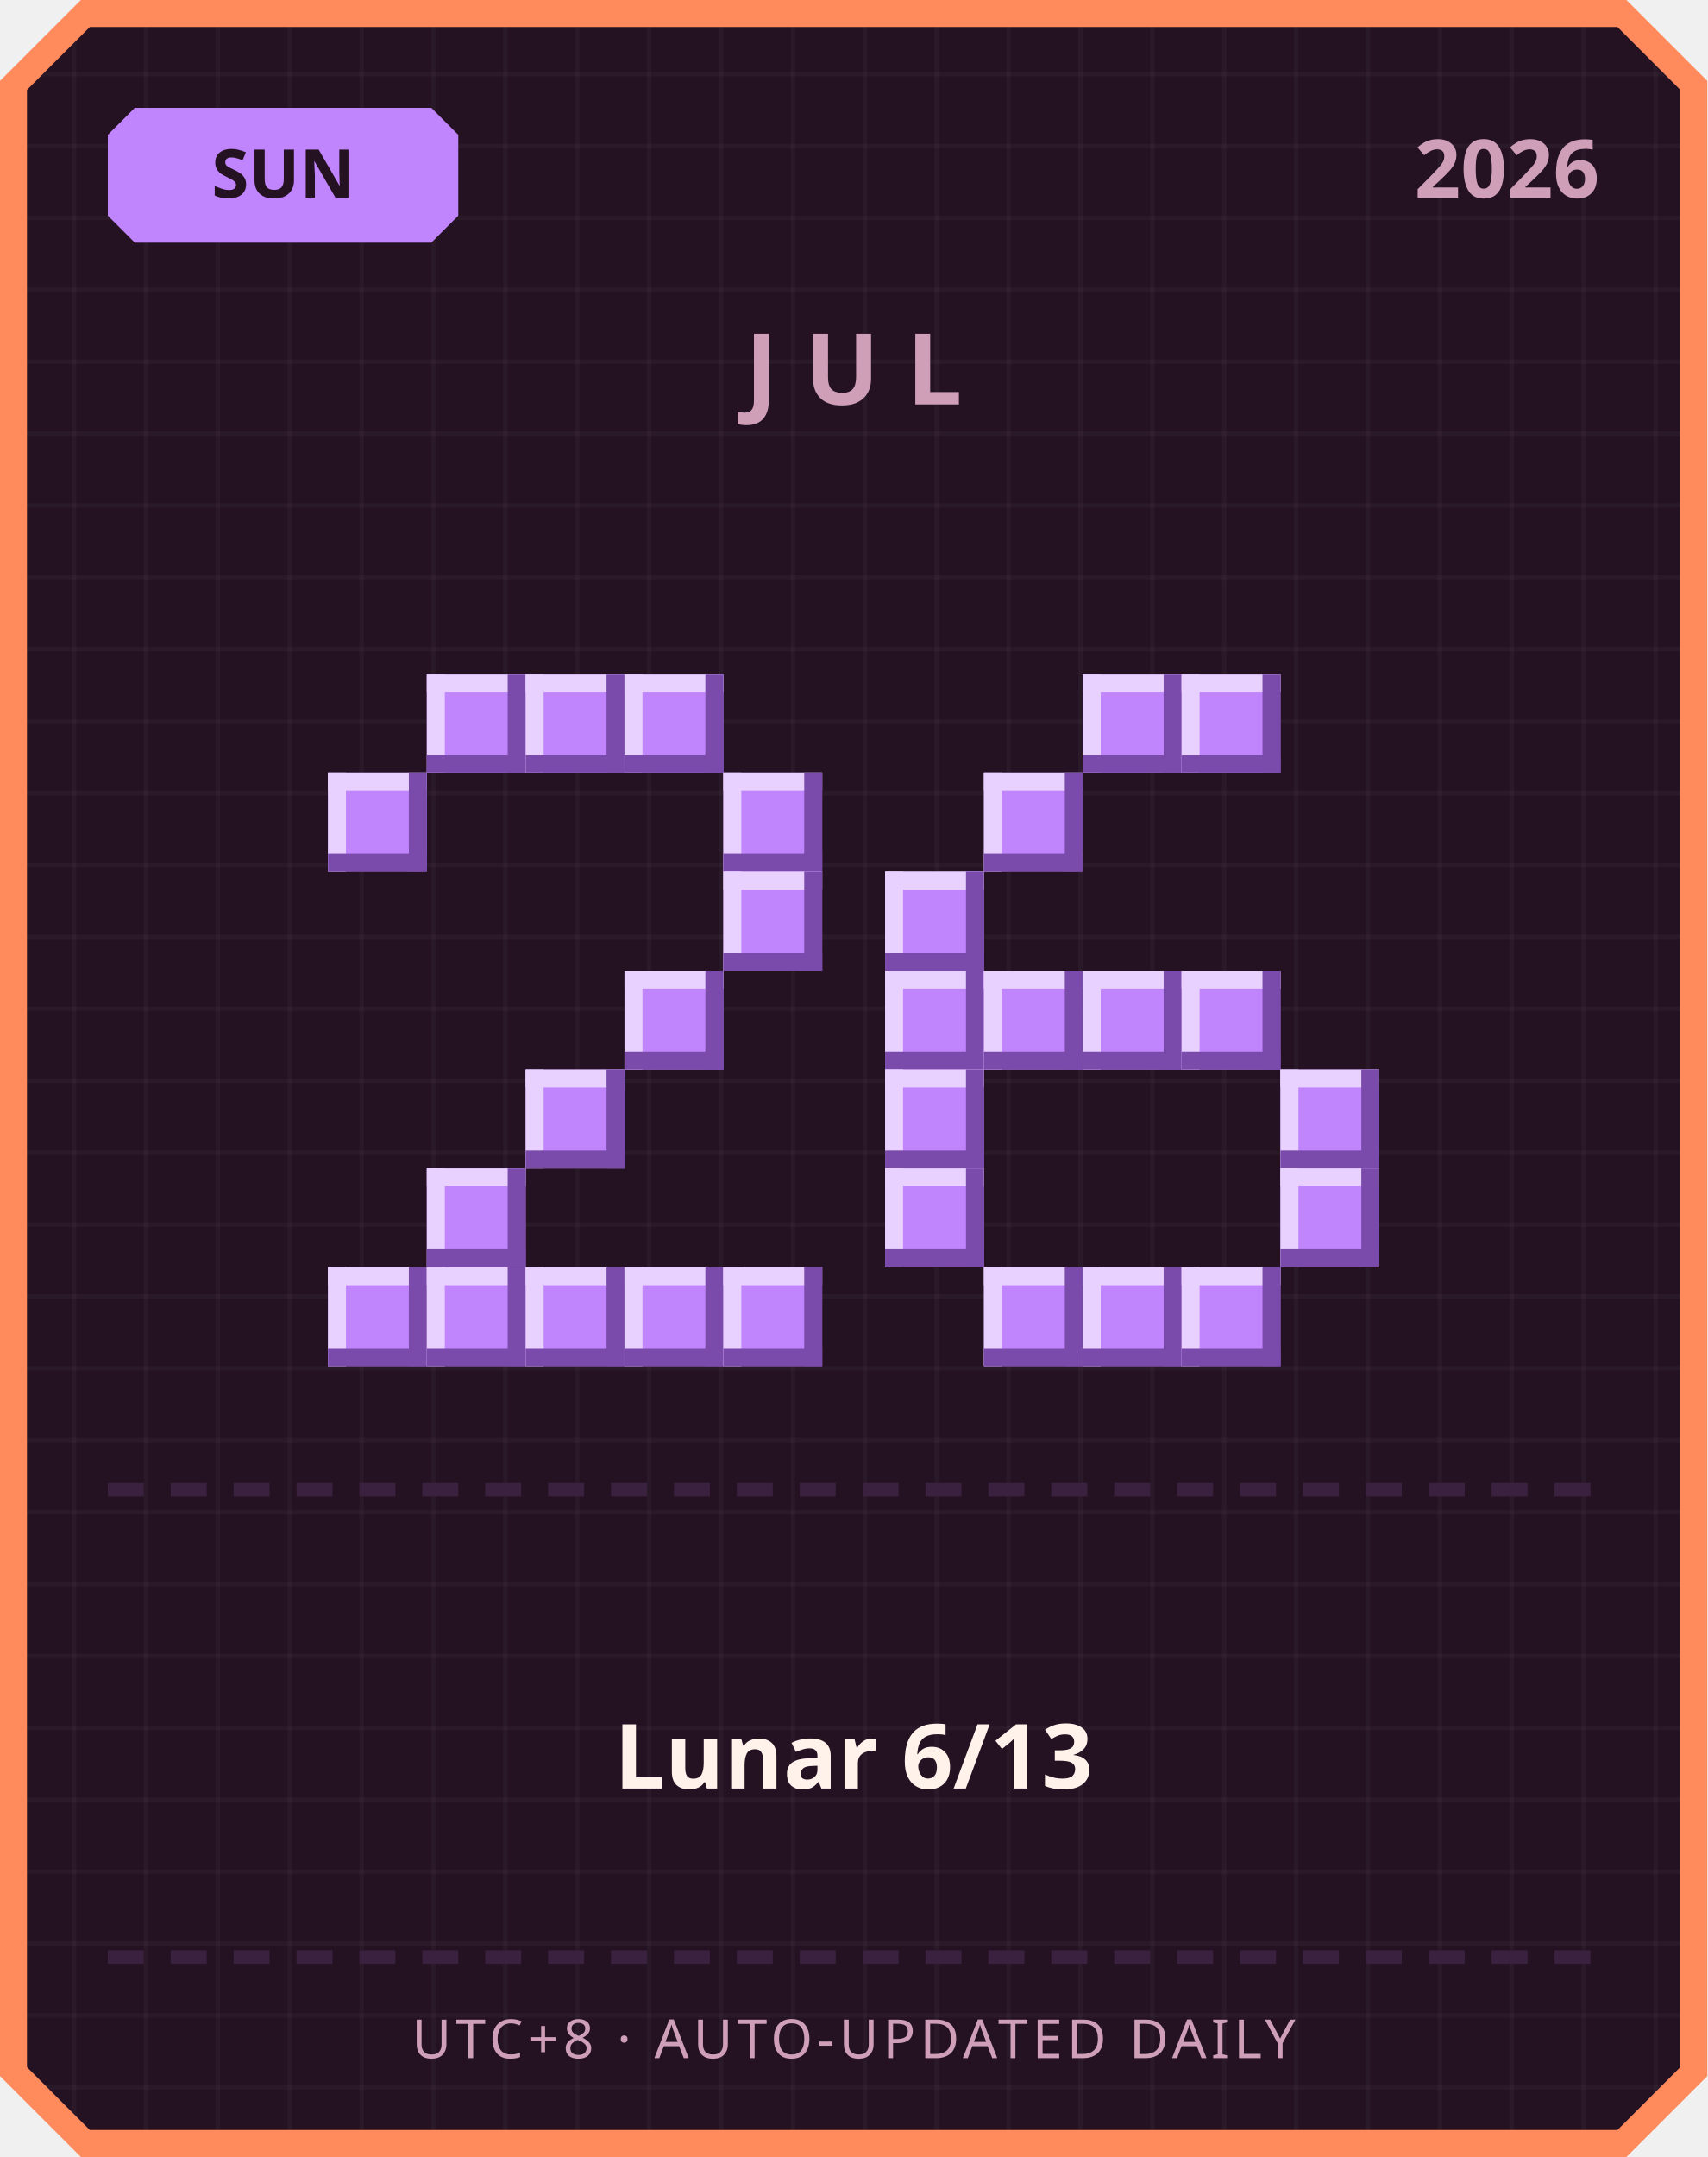
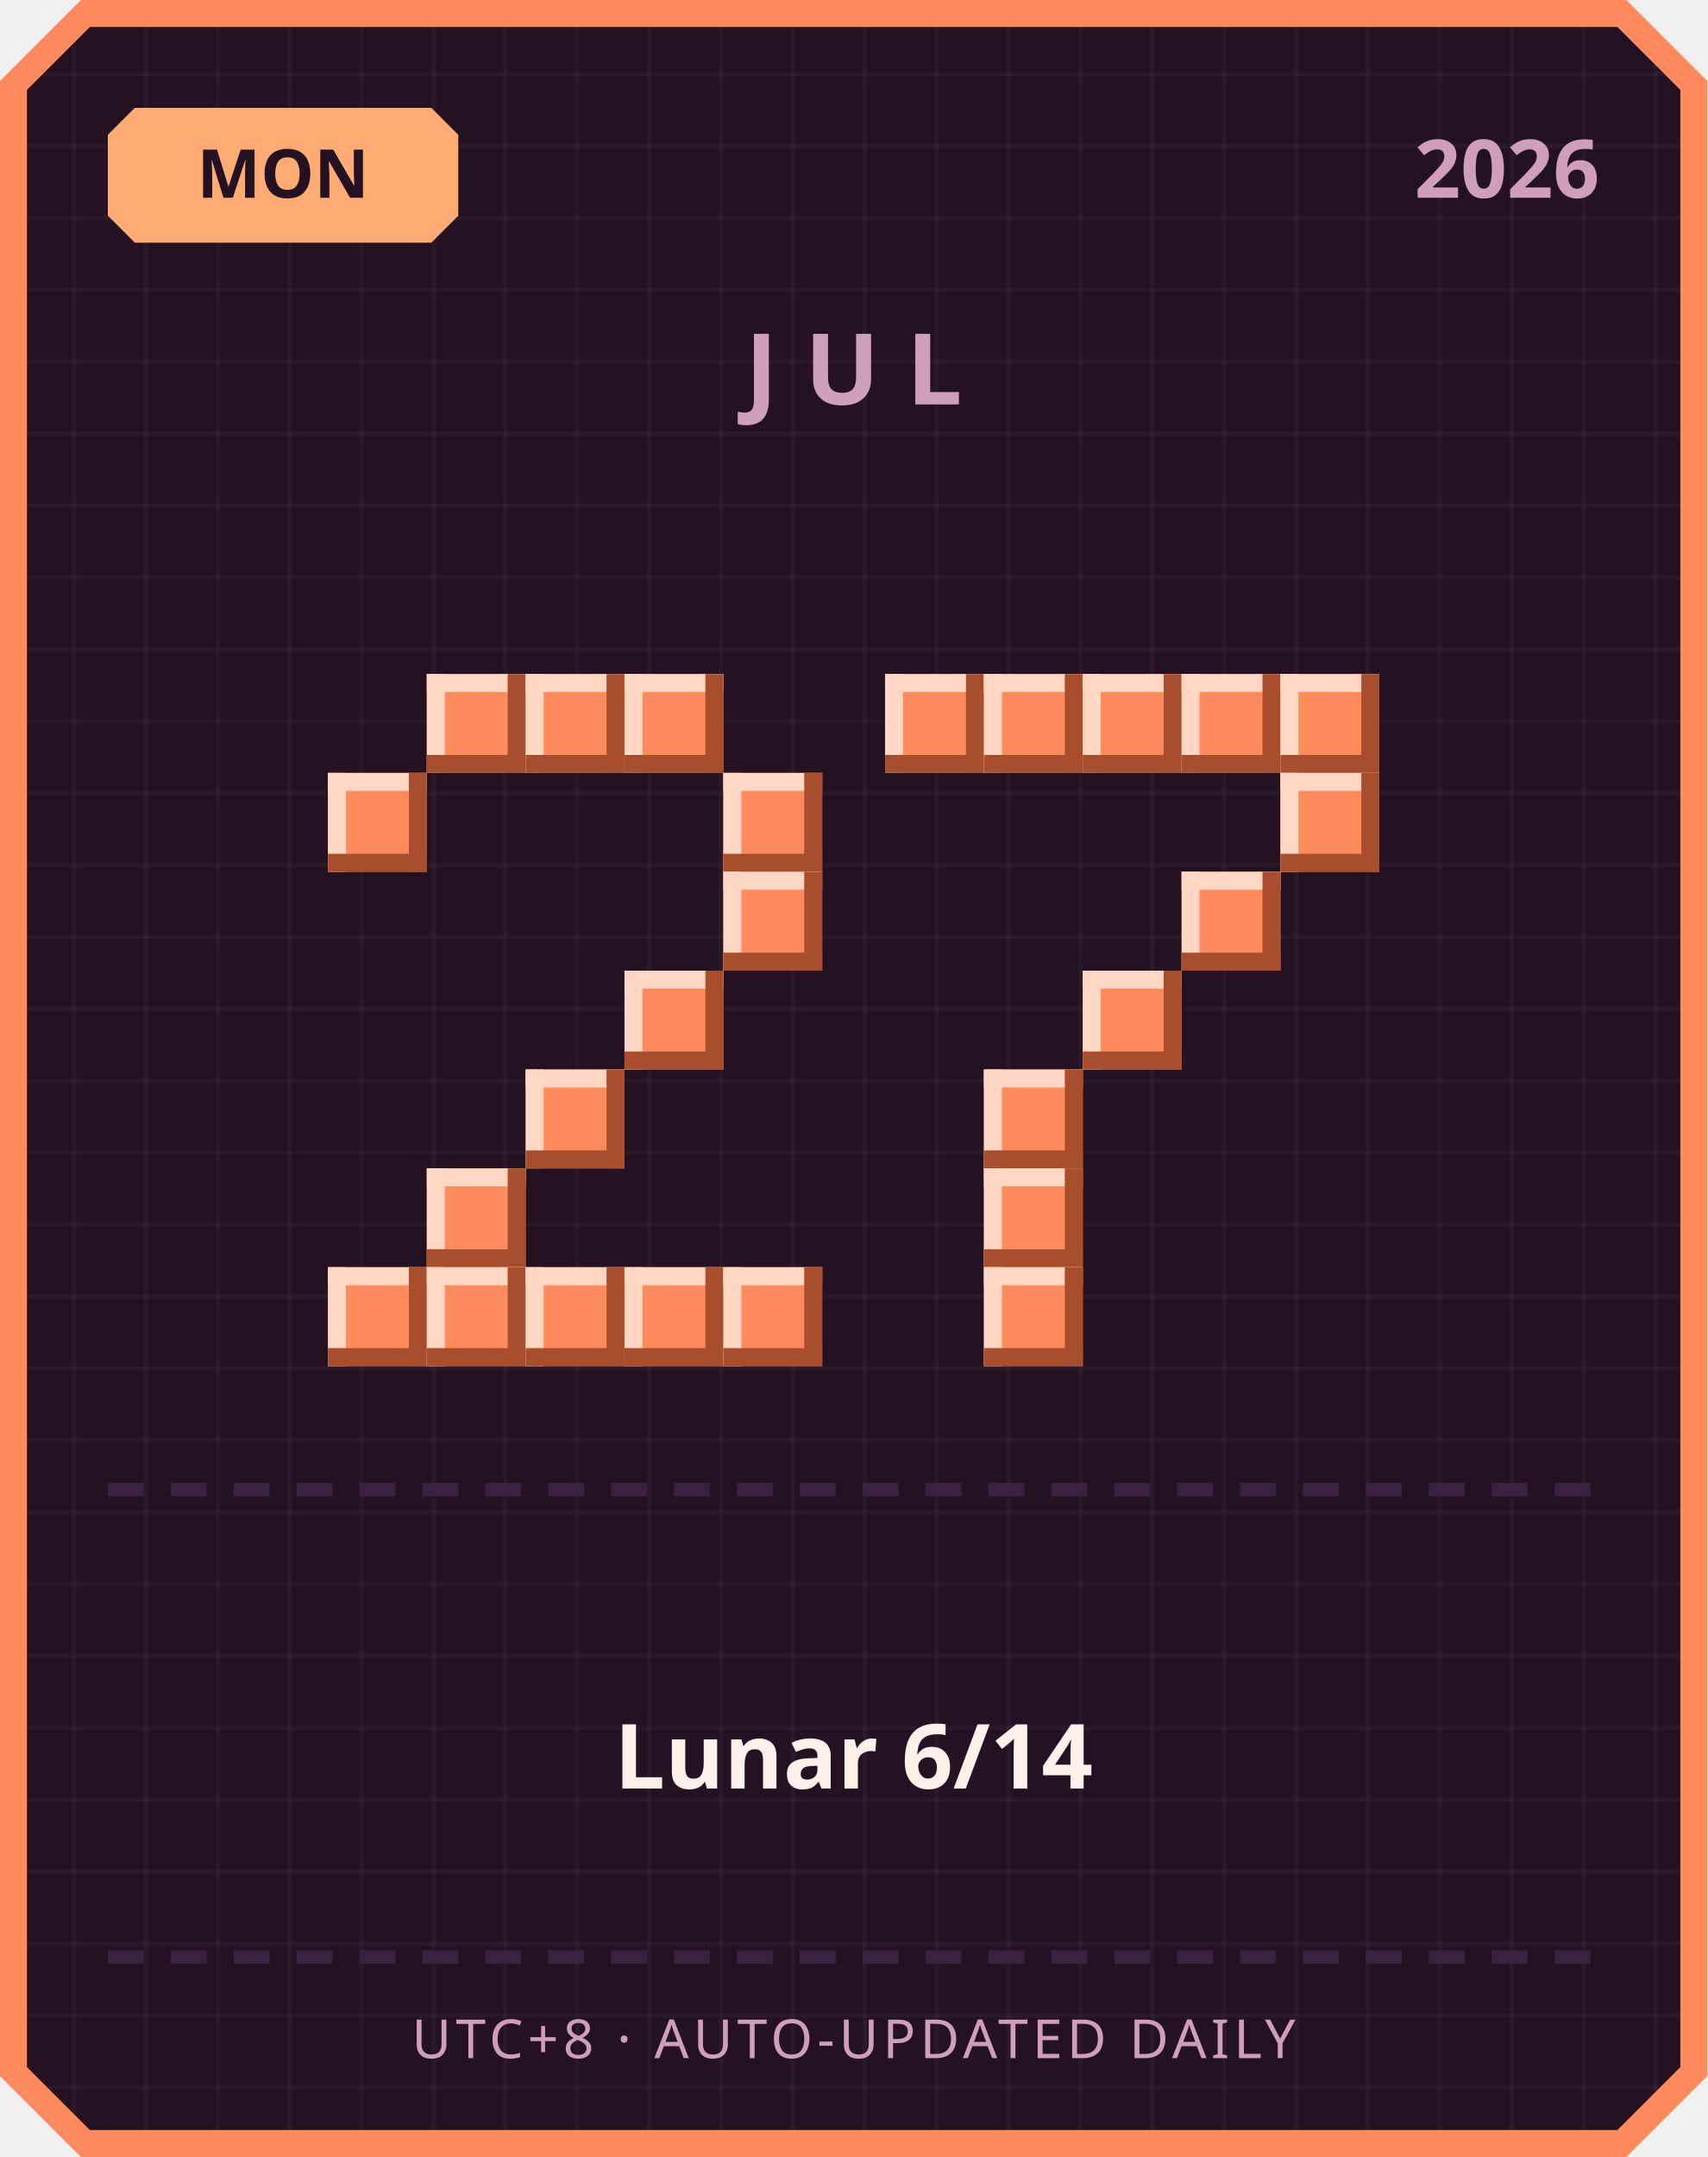
<svg xmlns="http://www.w3.org/2000/svg" width="380" height="480" viewBox="0 0 380 480">
  <defs>
    <pattern id="grid" width="16" height="16" patternUnits="userSpaceOnUse">
      <rect width="16" height="16" fill="#241222" />
      <rect width="1" height="16" fill="#ffffff" opacity="0.03" />
      <rect width="16" height="1" fill="#ffffff" opacity="0.03" />
    </pattern>
  </defs>
  <path d="M 18,0 L 362,0 L 380,18 L 380,462 L 362,480 L 18,480 L 0,462 L 0,18 Z" fill="#ff8a5c" />
  <path d="M 20,6 L 360,6 L 374,20 L 374,460 L 360,474 L 20,474 L 6,460 L 6,20 Z" fill="url(#grid)" />
-   <path d="M 30,24 L 96,24 L 102,30 L 102,48 L 96,54 L 30,54 L 24,48 L 24,30 Z" fill="#c084fc" />
-   <text x="63" y="44" text-anchor="middle" font-family="'Segoe UI', sans-serif" font-size="15" font-weight="700" fill="#241222">SUN</text>
+   <path d="M 30,24 L 96,24 L 102,30 L 102,48 L 96,54 L 30,54 L 24,48 L 24,30 Z" fill="#ffab73" />
+   <text x="63" y="44" text-anchor="middle" font-family="'Segoe UI', sans-serif" font-size="15" font-weight="700" fill="#241222">MON</text>
  <text x="356" y="44" text-anchor="end" font-family="'Segoe UI', sans-serif" font-size="18" font-weight="700" fill="#cf9fb8">2026</text>
  <text x="190" y="90" text-anchor="middle" font-family="'Segoe UI', sans-serif" font-size="22" font-weight="700" letter-spacing="6" fill="#cf9fb8">JUL</text>
-   <rect x="95" y="150" width="22" height="22" fill="#c084fc" />
-   <rect x="95" y="150" width="22" height="4" fill="#e9d1ff" />
-   <rect x="95" y="150" width="4" height="22" fill="#e9d1ff" />
-   <rect x="95" y="168" width="22" height="4" fill="#7a4bab" />
-   <rect x="113" y="150" width="4" height="22" fill="#7a4bab" />
-   <rect x="117" y="150" width="22" height="22" fill="#c084fc" />
-   <rect x="117" y="150" width="22" height="4" fill="#e9d1ff" />
-   <rect x="117" y="150" width="4" height="22" fill="#e9d1ff" />
-   <rect x="117" y="168" width="22" height="4" fill="#7a4bab" />
-   <rect x="135" y="150" width="4" height="22" fill="#7a4bab" />
-   <rect x="139" y="150" width="22" height="22" fill="#c084fc" />
-   <rect x="139" y="150" width="22" height="4" fill="#e9d1ff" />
-   <rect x="139" y="150" width="4" height="22" fill="#e9d1ff" />
-   <rect x="139" y="168" width="22" height="4" fill="#7a4bab" />
-   <rect x="157" y="150" width="4" height="22" fill="#7a4bab" />
-   <rect x="73" y="172" width="22" height="22" fill="#c084fc" />
-   <rect x="73" y="172" width="22" height="4" fill="#e9d1ff" />
-   <rect x="73" y="172" width="4" height="22" fill="#e9d1ff" />
-   <rect x="73" y="190" width="22" height="4" fill="#7a4bab" />
-   <rect x="91" y="172" width="4" height="22" fill="#7a4bab" />
-   <rect x="161" y="172" width="22" height="22" fill="#c084fc" />
-   <rect x="161" y="172" width="22" height="4" fill="#e9d1ff" />
-   <rect x="161" y="172" width="4" height="22" fill="#e9d1ff" />
-   <rect x="161" y="190" width="22" height="4" fill="#7a4bab" />
-   <rect x="179" y="172" width="4" height="22" fill="#7a4bab" />
-   <rect x="161" y="194" width="22" height="22" fill="#c084fc" />
-   <rect x="161" y="194" width="22" height="4" fill="#e9d1ff" />
-   <rect x="161" y="194" width="4" height="22" fill="#e9d1ff" />
-   <rect x="161" y="212" width="22" height="4" fill="#7a4bab" />
-   <rect x="179" y="194" width="4" height="22" fill="#7a4bab" />
-   <rect x="139" y="216" width="22" height="22" fill="#c084fc" />
-   <rect x="139" y="216" width="22" height="4" fill="#e9d1ff" />
-   <rect x="139" y="216" width="4" height="22" fill="#e9d1ff" />
-   <rect x="139" y="234" width="22" height="4" fill="#7a4bab" />
-   <rect x="157" y="216" width="4" height="22" fill="#7a4bab" />
-   <rect x="117" y="238" width="22" height="22" fill="#c084fc" />
-   <rect x="117" y="238" width="22" height="4" fill="#e9d1ff" />
-   <rect x="117" y="238" width="4" height="22" fill="#e9d1ff" />
-   <rect x="117" y="256" width="22" height="4" fill="#7a4bab" />
-   <rect x="135" y="238" width="4" height="22" fill="#7a4bab" />
-   <rect x="95" y="260" width="22" height="22" fill="#c084fc" />
-   <rect x="95" y="260" width="22" height="4" fill="#e9d1ff" />
-   <rect x="95" y="260" width="4" height="22" fill="#e9d1ff" />
-   <rect x="95" y="278" width="22" height="4" fill="#7a4bab" />
-   <rect x="113" y="260" width="4" height="22" fill="#7a4bab" />
-   <rect x="73" y="282" width="22" height="22" fill="#c084fc" />
-   <rect x="73" y="282" width="22" height="4" fill="#e9d1ff" />
-   <rect x="73" y="282" width="4" height="22" fill="#e9d1ff" />
-   <rect x="73" y="300" width="22" height="4" fill="#7a4bab" />
-   <rect x="91" y="282" width="4" height="22" fill="#7a4bab" />
-   <rect x="95" y="282" width="22" height="22" fill="#c084fc" />
-   <rect x="95" y="282" width="22" height="4" fill="#e9d1ff" />
-   <rect x="95" y="282" width="4" height="22" fill="#e9d1ff" />
-   <rect x="95" y="300" width="22" height="4" fill="#7a4bab" />
-   <rect x="113" y="282" width="4" height="22" fill="#7a4bab" />
-   <rect x="117" y="282" width="22" height="22" fill="#c084fc" />
-   <rect x="117" y="282" width="22" height="4" fill="#e9d1ff" />
-   <rect x="117" y="282" width="4" height="22" fill="#e9d1ff" />
-   <rect x="117" y="300" width="22" height="4" fill="#7a4bab" />
-   <rect x="135" y="282" width="4" height="22" fill="#7a4bab" />
-   <rect x="139" y="282" width="22" height="22" fill="#c084fc" />
-   <rect x="139" y="282" width="22" height="4" fill="#e9d1ff" />
-   <rect x="139" y="282" width="4" height="22" fill="#e9d1ff" />
-   <rect x="139" y="300" width="22" height="4" fill="#7a4bab" />
-   <rect x="157" y="282" width="4" height="22" fill="#7a4bab" />
-   <rect x="161" y="282" width="22" height="22" fill="#c084fc" />
-   <rect x="161" y="282" width="22" height="4" fill="#e9d1ff" />
-   <rect x="161" y="282" width="4" height="22" fill="#e9d1ff" />
-   <rect x="161" y="300" width="22" height="4" fill="#7a4bab" />
-   <rect x="179" y="282" width="4" height="22" fill="#7a4bab" />
-   <rect x="241" y="150" width="22" height="22" fill="#c084fc" />
-   <rect x="241" y="150" width="22" height="4" fill="#e9d1ff" />
-   <rect x="241" y="150" width="4" height="22" fill="#e9d1ff" />
-   <rect x="241" y="168" width="22" height="4" fill="#7a4bab" />
-   <rect x="259" y="150" width="4" height="22" fill="#7a4bab" />
-   <rect x="263" y="150" width="22" height="22" fill="#c084fc" />
-   <rect x="263" y="150" width="22" height="4" fill="#e9d1ff" />
-   <rect x="263" y="150" width="4" height="22" fill="#e9d1ff" />
-   <rect x="263" y="168" width="22" height="4" fill="#7a4bab" />
-   <rect x="281" y="150" width="4" height="22" fill="#7a4bab" />
-   <rect x="219" y="172" width="22" height="22" fill="#c084fc" />
-   <rect x="219" y="172" width="22" height="4" fill="#e9d1ff" />
-   <rect x="219" y="172" width="4" height="22" fill="#e9d1ff" />
-   <rect x="219" y="190" width="22" height="4" fill="#7a4bab" />
-   <rect x="237" y="172" width="4" height="22" fill="#7a4bab" />
-   <rect x="197" y="194" width="22" height="22" fill="#c084fc" />
-   <rect x="197" y="194" width="22" height="4" fill="#e9d1ff" />
-   <rect x="197" y="194" width="4" height="22" fill="#e9d1ff" />
-   <rect x="197" y="212" width="22" height="4" fill="#7a4bab" />
-   <rect x="215" y="194" width="4" height="22" fill="#7a4bab" />
-   <rect x="197" y="216" width="22" height="22" fill="#c084fc" />
-   <rect x="197" y="216" width="22" height="4" fill="#e9d1ff" />
-   <rect x="197" y="216" width="4" height="22" fill="#e9d1ff" />
-   <rect x="197" y="234" width="22" height="4" fill="#7a4bab" />
-   <rect x="215" y="216" width="4" height="22" fill="#7a4bab" />
-   <rect x="219" y="216" width="22" height="22" fill="#c084fc" />
-   <rect x="219" y="216" width="22" height="4" fill="#e9d1ff" />
-   <rect x="219" y="216" width="4" height="22" fill="#e9d1ff" />
-   <rect x="219" y="234" width="22" height="4" fill="#7a4bab" />
-   <rect x="237" y="216" width="4" height="22" fill="#7a4bab" />
-   <rect x="241" y="216" width="22" height="22" fill="#c084fc" />
-   <rect x="241" y="216" width="22" height="4" fill="#e9d1ff" />
-   <rect x="241" y="216" width="4" height="22" fill="#e9d1ff" />
-   <rect x="241" y="234" width="22" height="4" fill="#7a4bab" />
-   <rect x="259" y="216" width="4" height="22" fill="#7a4bab" />
-   <rect x="263" y="216" width="22" height="22" fill="#c084fc" />
-   <rect x="263" y="216" width="22" height="4" fill="#e9d1ff" />
-   <rect x="263" y="216" width="4" height="22" fill="#e9d1ff" />
-   <rect x="263" y="234" width="22" height="4" fill="#7a4bab" />
-   <rect x="281" y="216" width="4" height="22" fill="#7a4bab" />
-   <rect x="197" y="238" width="22" height="22" fill="#c084fc" />
-   <rect x="197" y="238" width="22" height="4" fill="#e9d1ff" />
-   <rect x="197" y="238" width="4" height="22" fill="#e9d1ff" />
-   <rect x="197" y="256" width="22" height="4" fill="#7a4bab" />
-   <rect x="215" y="238" width="4" height="22" fill="#7a4bab" />
-   <rect x="285" y="238" width="22" height="22" fill="#c084fc" />
-   <rect x="285" y="238" width="22" height="4" fill="#e9d1ff" />
-   <rect x="285" y="238" width="4" height="22" fill="#e9d1ff" />
-   <rect x="285" y="256" width="22" height="4" fill="#7a4bab" />
-   <rect x="303" y="238" width="4" height="22" fill="#7a4bab" />
-   <rect x="197" y="260" width="22" height="22" fill="#c084fc" />
-   <rect x="197" y="260" width="22" height="4" fill="#e9d1ff" />
-   <rect x="197" y="260" width="4" height="22" fill="#e9d1ff" />
-   <rect x="197" y="278" width="22" height="4" fill="#7a4bab" />
-   <rect x="215" y="260" width="4" height="22" fill="#7a4bab" />
-   <rect x="285" y="260" width="22" height="22" fill="#c084fc" />
-   <rect x="285" y="260" width="22" height="4" fill="#e9d1ff" />
-   <rect x="285" y="260" width="4" height="22" fill="#e9d1ff" />
-   <rect x="285" y="278" width="22" height="4" fill="#7a4bab" />
-   <rect x="303" y="260" width="4" height="22" fill="#7a4bab" />
-   <rect x="219" y="282" width="22" height="22" fill="#c084fc" />
-   <rect x="219" y="282" width="22" height="4" fill="#e9d1ff" />
-   <rect x="219" y="282" width="4" height="22" fill="#e9d1ff" />
-   <rect x="219" y="300" width="22" height="4" fill="#7a4bab" />
-   <rect x="237" y="282" width="4" height="22" fill="#7a4bab" />
-   <rect x="241" y="282" width="22" height="22" fill="#c084fc" />
-   <rect x="241" y="282" width="22" height="4" fill="#e9d1ff" />
-   <rect x="241" y="282" width="4" height="22" fill="#e9d1ff" />
-   <rect x="241" y="300" width="22" height="4" fill="#7a4bab" />
-   <rect x="259" y="282" width="4" height="22" fill="#7a4bab" />
-   <rect x="263" y="282" width="22" height="22" fill="#c084fc" />
-   <rect x="263" y="282" width="22" height="4" fill="#e9d1ff" />
-   <rect x="263" y="282" width="4" height="22" fill="#e9d1ff" />
-   <rect x="263" y="300" width="22" height="4" fill="#7a4bab" />
-   <rect x="281" y="282" width="4" height="22" fill="#7a4bab" />
+   <rect x="95" y="150" width="22" height="22" fill="#ff8a5c" />
+   <rect x="95" y="150" width="22" height="4" fill="#ffd7c2" />
+   <rect x="95" y="150" width="4" height="22" fill="#ffd7c2" />
+   <rect x="95" y="168" width="22" height="4" fill="#a84e2c" />
+   <rect x="113" y="150" width="4" height="22" fill="#a84e2c" />
+   <rect x="117" y="150" width="22" height="22" fill="#ff8a5c" />
+   <rect x="117" y="150" width="22" height="4" fill="#ffd7c2" />
+   <rect x="117" y="150" width="4" height="22" fill="#ffd7c2" />
+   <rect x="117" y="168" width="22" height="4" fill="#a84e2c" />
+   <rect x="135" y="150" width="4" height="22" fill="#a84e2c" />
+   <rect x="139" y="150" width="22" height="22" fill="#ff8a5c" />
+   <rect x="139" y="150" width="22" height="4" fill="#ffd7c2" />
+   <rect x="139" y="150" width="4" height="22" fill="#ffd7c2" />
+   <rect x="139" y="168" width="22" height="4" fill="#a84e2c" />
+   <rect x="157" y="150" width="4" height="22" fill="#a84e2c" />
+   <rect x="73" y="172" width="22" height="22" fill="#ff8a5c" />
+   <rect x="73" y="172" width="22" height="4" fill="#ffd7c2" />
+   <rect x="73" y="172" width="4" height="22" fill="#ffd7c2" />
+   <rect x="73" y="190" width="22" height="4" fill="#a84e2c" />
+   <rect x="91" y="172" width="4" height="22" fill="#a84e2c" />
+   <rect x="161" y="172" width="22" height="22" fill="#ff8a5c" />
+   <rect x="161" y="172" width="22" height="4" fill="#ffd7c2" />
+   <rect x="161" y="172" width="4" height="22" fill="#ffd7c2" />
+   <rect x="161" y="190" width="22" height="4" fill="#a84e2c" />
+   <rect x="179" y="172" width="4" height="22" fill="#a84e2c" />
+   <rect x="161" y="194" width="22" height="22" fill="#ff8a5c" />
+   <rect x="161" y="194" width="22" height="4" fill="#ffd7c2" />
+   <rect x="161" y="194" width="4" height="22" fill="#ffd7c2" />
+   <rect x="161" y="212" width="22" height="4" fill="#a84e2c" />
+   <rect x="179" y="194" width="4" height="22" fill="#a84e2c" />
+   <rect x="139" y="216" width="22" height="22" fill="#ff8a5c" />
+   <rect x="139" y="216" width="22" height="4" fill="#ffd7c2" />
+   <rect x="139" y="216" width="4" height="22" fill="#ffd7c2" />
+   <rect x="139" y="234" width="22" height="4" fill="#a84e2c" />
+   <rect x="157" y="216" width="4" height="22" fill="#a84e2c" />
+   <rect x="117" y="238" width="22" height="22" fill="#ff8a5c" />
+   <rect x="117" y="238" width="22" height="4" fill="#ffd7c2" />
+   <rect x="117" y="238" width="4" height="22" fill="#ffd7c2" />
+   <rect x="117" y="256" width="22" height="4" fill="#a84e2c" />
+   <rect x="135" y="238" width="4" height="22" fill="#a84e2c" />
+   <rect x="95" y="260" width="22" height="22" fill="#ff8a5c" />
+   <rect x="95" y="260" width="22" height="4" fill="#ffd7c2" />
+   <rect x="95" y="260" width="4" height="22" fill="#ffd7c2" />
+   <rect x="95" y="278" width="22" height="4" fill="#a84e2c" />
+   <rect x="113" y="260" width="4" height="22" fill="#a84e2c" />
+   <rect x="73" y="282" width="22" height="22" fill="#ff8a5c" />
+   <rect x="73" y="282" width="22" height="4" fill="#ffd7c2" />
+   <rect x="73" y="282" width="4" height="22" fill="#ffd7c2" />
+   <rect x="73" y="300" width="22" height="4" fill="#a84e2c" />
+   <rect x="91" y="282" width="4" height="22" fill="#a84e2c" />
+   <rect x="95" y="282" width="22" height="22" fill="#ff8a5c" />
+   <rect x="95" y="282" width="22" height="4" fill="#ffd7c2" />
+   <rect x="95" y="282" width="4" height="22" fill="#ffd7c2" />
+   <rect x="95" y="300" width="22" height="4" fill="#a84e2c" />
+   <rect x="113" y="282" width="4" height="22" fill="#a84e2c" />
+   <rect x="117" y="282" width="22" height="22" fill="#ff8a5c" />
+   <rect x="117" y="282" width="22" height="4" fill="#ffd7c2" />
+   <rect x="117" y="282" width="4" height="22" fill="#ffd7c2" />
+   <rect x="117" y="300" width="22" height="4" fill="#a84e2c" />
+   <rect x="135" y="282" width="4" height="22" fill="#a84e2c" />
+   <rect x="139" y="282" width="22" height="22" fill="#ff8a5c" />
+   <rect x="139" y="282" width="22" height="4" fill="#ffd7c2" />
+   <rect x="139" y="282" width="4" height="22" fill="#ffd7c2" />
+   <rect x="139" y="300" width="22" height="4" fill="#a84e2c" />
+   <rect x="157" y="282" width="4" height="22" fill="#a84e2c" />
+   <rect x="161" y="282" width="22" height="22" fill="#ff8a5c" />
+   <rect x="161" y="282" width="22" height="4" fill="#ffd7c2" />
+   <rect x="161" y="282" width="4" height="22" fill="#ffd7c2" />
+   <rect x="161" y="300" width="22" height="4" fill="#a84e2c" />
+   <rect x="179" y="282" width="4" height="22" fill="#a84e2c" />
+   <rect x="197" y="150" width="22" height="22" fill="#ff8a5c" />
+   <rect x="197" y="150" width="22" height="4" fill="#ffd7c2" />
+   <rect x="197" y="150" width="4" height="22" fill="#ffd7c2" />
+   <rect x="197" y="168" width="22" height="4" fill="#a84e2c" />
+   <rect x="215" y="150" width="4" height="22" fill="#a84e2c" />
+   <rect x="219" y="150" width="22" height="22" fill="#ff8a5c" />
+   <rect x="219" y="150" width="22" height="4" fill="#ffd7c2" />
+   <rect x="219" y="150" width="4" height="22" fill="#ffd7c2" />
+   <rect x="219" y="168" width="22" height="4" fill="#a84e2c" />
+   <rect x="237" y="150" width="4" height="22" fill="#a84e2c" />
+   <rect x="241" y="150" width="22" height="22" fill="#ff8a5c" />
+   <rect x="241" y="150" width="22" height="4" fill="#ffd7c2" />
+   <rect x="241" y="150" width="4" height="22" fill="#ffd7c2" />
+   <rect x="241" y="168" width="22" height="4" fill="#a84e2c" />
+   <rect x="259" y="150" width="4" height="22" fill="#a84e2c" />
+   <rect x="263" y="150" width="22" height="22" fill="#ff8a5c" />
+   <rect x="263" y="150" width="22" height="4" fill="#ffd7c2" />
+   <rect x="263" y="150" width="4" height="22" fill="#ffd7c2" />
+   <rect x="263" y="168" width="22" height="4" fill="#a84e2c" />
+   <rect x="281" y="150" width="4" height="22" fill="#a84e2c" />
+   <rect x="285" y="150" width="22" height="22" fill="#ff8a5c" />
+   <rect x="285" y="150" width="22" height="4" fill="#ffd7c2" />
+   <rect x="285" y="150" width="4" height="22" fill="#ffd7c2" />
+   <rect x="285" y="168" width="22" height="4" fill="#a84e2c" />
+   <rect x="303" y="150" width="4" height="22" fill="#a84e2c" />
+   <rect x="285" y="172" width="22" height="22" fill="#ff8a5c" />
+   <rect x="285" y="172" width="22" height="4" fill="#ffd7c2" />
+   <rect x="285" y="172" width="4" height="22" fill="#ffd7c2" />
+   <rect x="285" y="190" width="22" height="4" fill="#a84e2c" />
+   <rect x="303" y="172" width="4" height="22" fill="#a84e2c" />
+   <rect x="263" y="194" width="22" height="22" fill="#ff8a5c" />
+   <rect x="263" y="194" width="22" height="4" fill="#ffd7c2" />
+   <rect x="263" y="194" width="4" height="22" fill="#ffd7c2" />
+   <rect x="263" y="212" width="22" height="4" fill="#a84e2c" />
+   <rect x="281" y="194" width="4" height="22" fill="#a84e2c" />
+   <rect x="241" y="216" width="22" height="22" fill="#ff8a5c" />
+   <rect x="241" y="216" width="22" height="4" fill="#ffd7c2" />
+   <rect x="241" y="216" width="4" height="22" fill="#ffd7c2" />
+   <rect x="241" y="234" width="22" height="4" fill="#a84e2c" />
+   <rect x="259" y="216" width="4" height="22" fill="#a84e2c" />
+   <rect x="219" y="238" width="22" height="22" fill="#ff8a5c" />
+   <rect x="219" y="238" width="22" height="4" fill="#ffd7c2" />
+   <rect x="219" y="238" width="4" height="22" fill="#ffd7c2" />
+   <rect x="219" y="256" width="22" height="4" fill="#a84e2c" />
+   <rect x="237" y="238" width="4" height="22" fill="#a84e2c" />
+   <rect x="219" y="260" width="22" height="22" fill="#ff8a5c" />
+   <rect x="219" y="260" width="22" height="4" fill="#ffd7c2" />
+   <rect x="219" y="260" width="4" height="22" fill="#ffd7c2" />
+   <rect x="219" y="278" width="22" height="4" fill="#a84e2c" />
+   <rect x="237" y="260" width="4" height="22" fill="#a84e2c" />
+   <rect x="219" y="282" width="22" height="22" fill="#ff8a5c" />
+   <rect x="219" y="282" width="22" height="4" fill="#ffd7c2" />
+   <rect x="219" y="282" width="4" height="22" fill="#ffd7c2" />
+   <rect x="219" y="300" width="22" height="4" fill="#a84e2c" />
+   <rect x="237" y="282" width="4" height="22" fill="#a84e2c" />
  <rect x="24" y="330" width="8" height="3" fill="#3b2140" />
  <rect x="38" y="330" width="8" height="3" fill="#3b2140" />
  <rect x="52" y="330" width="8" height="3" fill="#3b2140" />
  <rect x="66" y="330" width="8" height="3" fill="#3b2140" />
  <rect x="80" y="330" width="8" height="3" fill="#3b2140" />
  <rect x="94" y="330" width="8" height="3" fill="#3b2140" />
  <rect x="108" y="330" width="8" height="3" fill="#3b2140" />
  <rect x="122" y="330" width="8" height="3" fill="#3b2140" />
  <rect x="136" y="330" width="8" height="3" fill="#3b2140" />
  <rect x="150" y="330" width="8" height="3" fill="#3b2140" />
  <rect x="164" y="330" width="8" height="3" fill="#3b2140" />
  <rect x="178" y="330" width="8" height="3" fill="#3b2140" />
  <rect x="192" y="330" width="8" height="3" fill="#3b2140" />
  <rect x="206" y="330" width="8" height="3" fill="#3b2140" />
  <rect x="220" y="330" width="8" height="3" fill="#3b2140" />
  <rect x="234" y="330" width="8" height="3" fill="#3b2140" />
  <rect x="248" y="330" width="8" height="3" fill="#3b2140" />
  <rect x="262" y="330" width="8" height="3" fill="#3b2140" />
  <rect x="276" y="330" width="8" height="3" fill="#3b2140" />
  <rect x="290" y="330" width="8" height="3" fill="#3b2140" />
  <rect x="304" y="330" width="8" height="3" fill="#3b2140" />
  <rect x="318" y="330" width="8" height="3" fill="#3b2140" />
  <rect x="332" y="330" width="8" height="3" fill="#3b2140" />
  <rect x="346" y="330" width="8" height="3" fill="#3b2140" />
-   <text x="190" y="398" text-anchor="middle" font-family="'Segoe UI', 'Microsoft JhengHei', sans-serif" font-size="20" font-weight="700" fill="#fff2eb">Lunar 6/13</text>
+   <text x="190" y="398" text-anchor="middle" font-family="'Segoe UI', 'Microsoft JhengHei', sans-serif" font-size="20" font-weight="700" fill="#fff2eb">Lunar 6/14</text>
  <rect x="24" y="434" width="8" height="3" fill="#3b2140" />
  <rect x="38" y="434" width="8" height="3" fill="#3b2140" />
  <rect x="52" y="434" width="8" height="3" fill="#3b2140" />
  <rect x="66" y="434" width="8" height="3" fill="#3b2140" />
  <rect x="80" y="434" width="8" height="3" fill="#3b2140" />
  <rect x="94" y="434" width="8" height="3" fill="#3b2140" />
  <rect x="108" y="434" width="8" height="3" fill="#3b2140" />
  <rect x="122" y="434" width="8" height="3" fill="#3b2140" />
  <rect x="136" y="434" width="8" height="3" fill="#3b2140" />
  <rect x="150" y="434" width="8" height="3" fill="#3b2140" />
  <rect x="164" y="434" width="8" height="3" fill="#3b2140" />
  <rect x="178" y="434" width="8" height="3" fill="#3b2140" />
  <rect x="192" y="434" width="8" height="3" fill="#3b2140" />
  <rect x="206" y="434" width="8" height="3" fill="#3b2140" />
  <rect x="220" y="434" width="8" height="3" fill="#3b2140" />
  <rect x="234" y="434" width="8" height="3" fill="#3b2140" />
  <rect x="248" y="434" width="8" height="3" fill="#3b2140" />
  <rect x="262" y="434" width="8" height="3" fill="#3b2140" />
  <rect x="276" y="434" width="8" height="3" fill="#3b2140" />
  <rect x="290" y="434" width="8" height="3" fill="#3b2140" />
  <rect x="304" y="434" width="8" height="3" fill="#3b2140" />
  <rect x="318" y="434" width="8" height="3" fill="#3b2140" />
  <rect x="332" y="434" width="8" height="3" fill="#3b2140" />
  <rect x="346" y="434" width="8" height="3" fill="#3b2140" />
  <text x="190" y="458" text-anchor="middle" font-family="'Segoe UI', sans-serif" font-size="12" letter-spacing="1" fill="#cf9fb8">UTC+8 · AUTO-UPDATED DAILY</text>
</svg>
